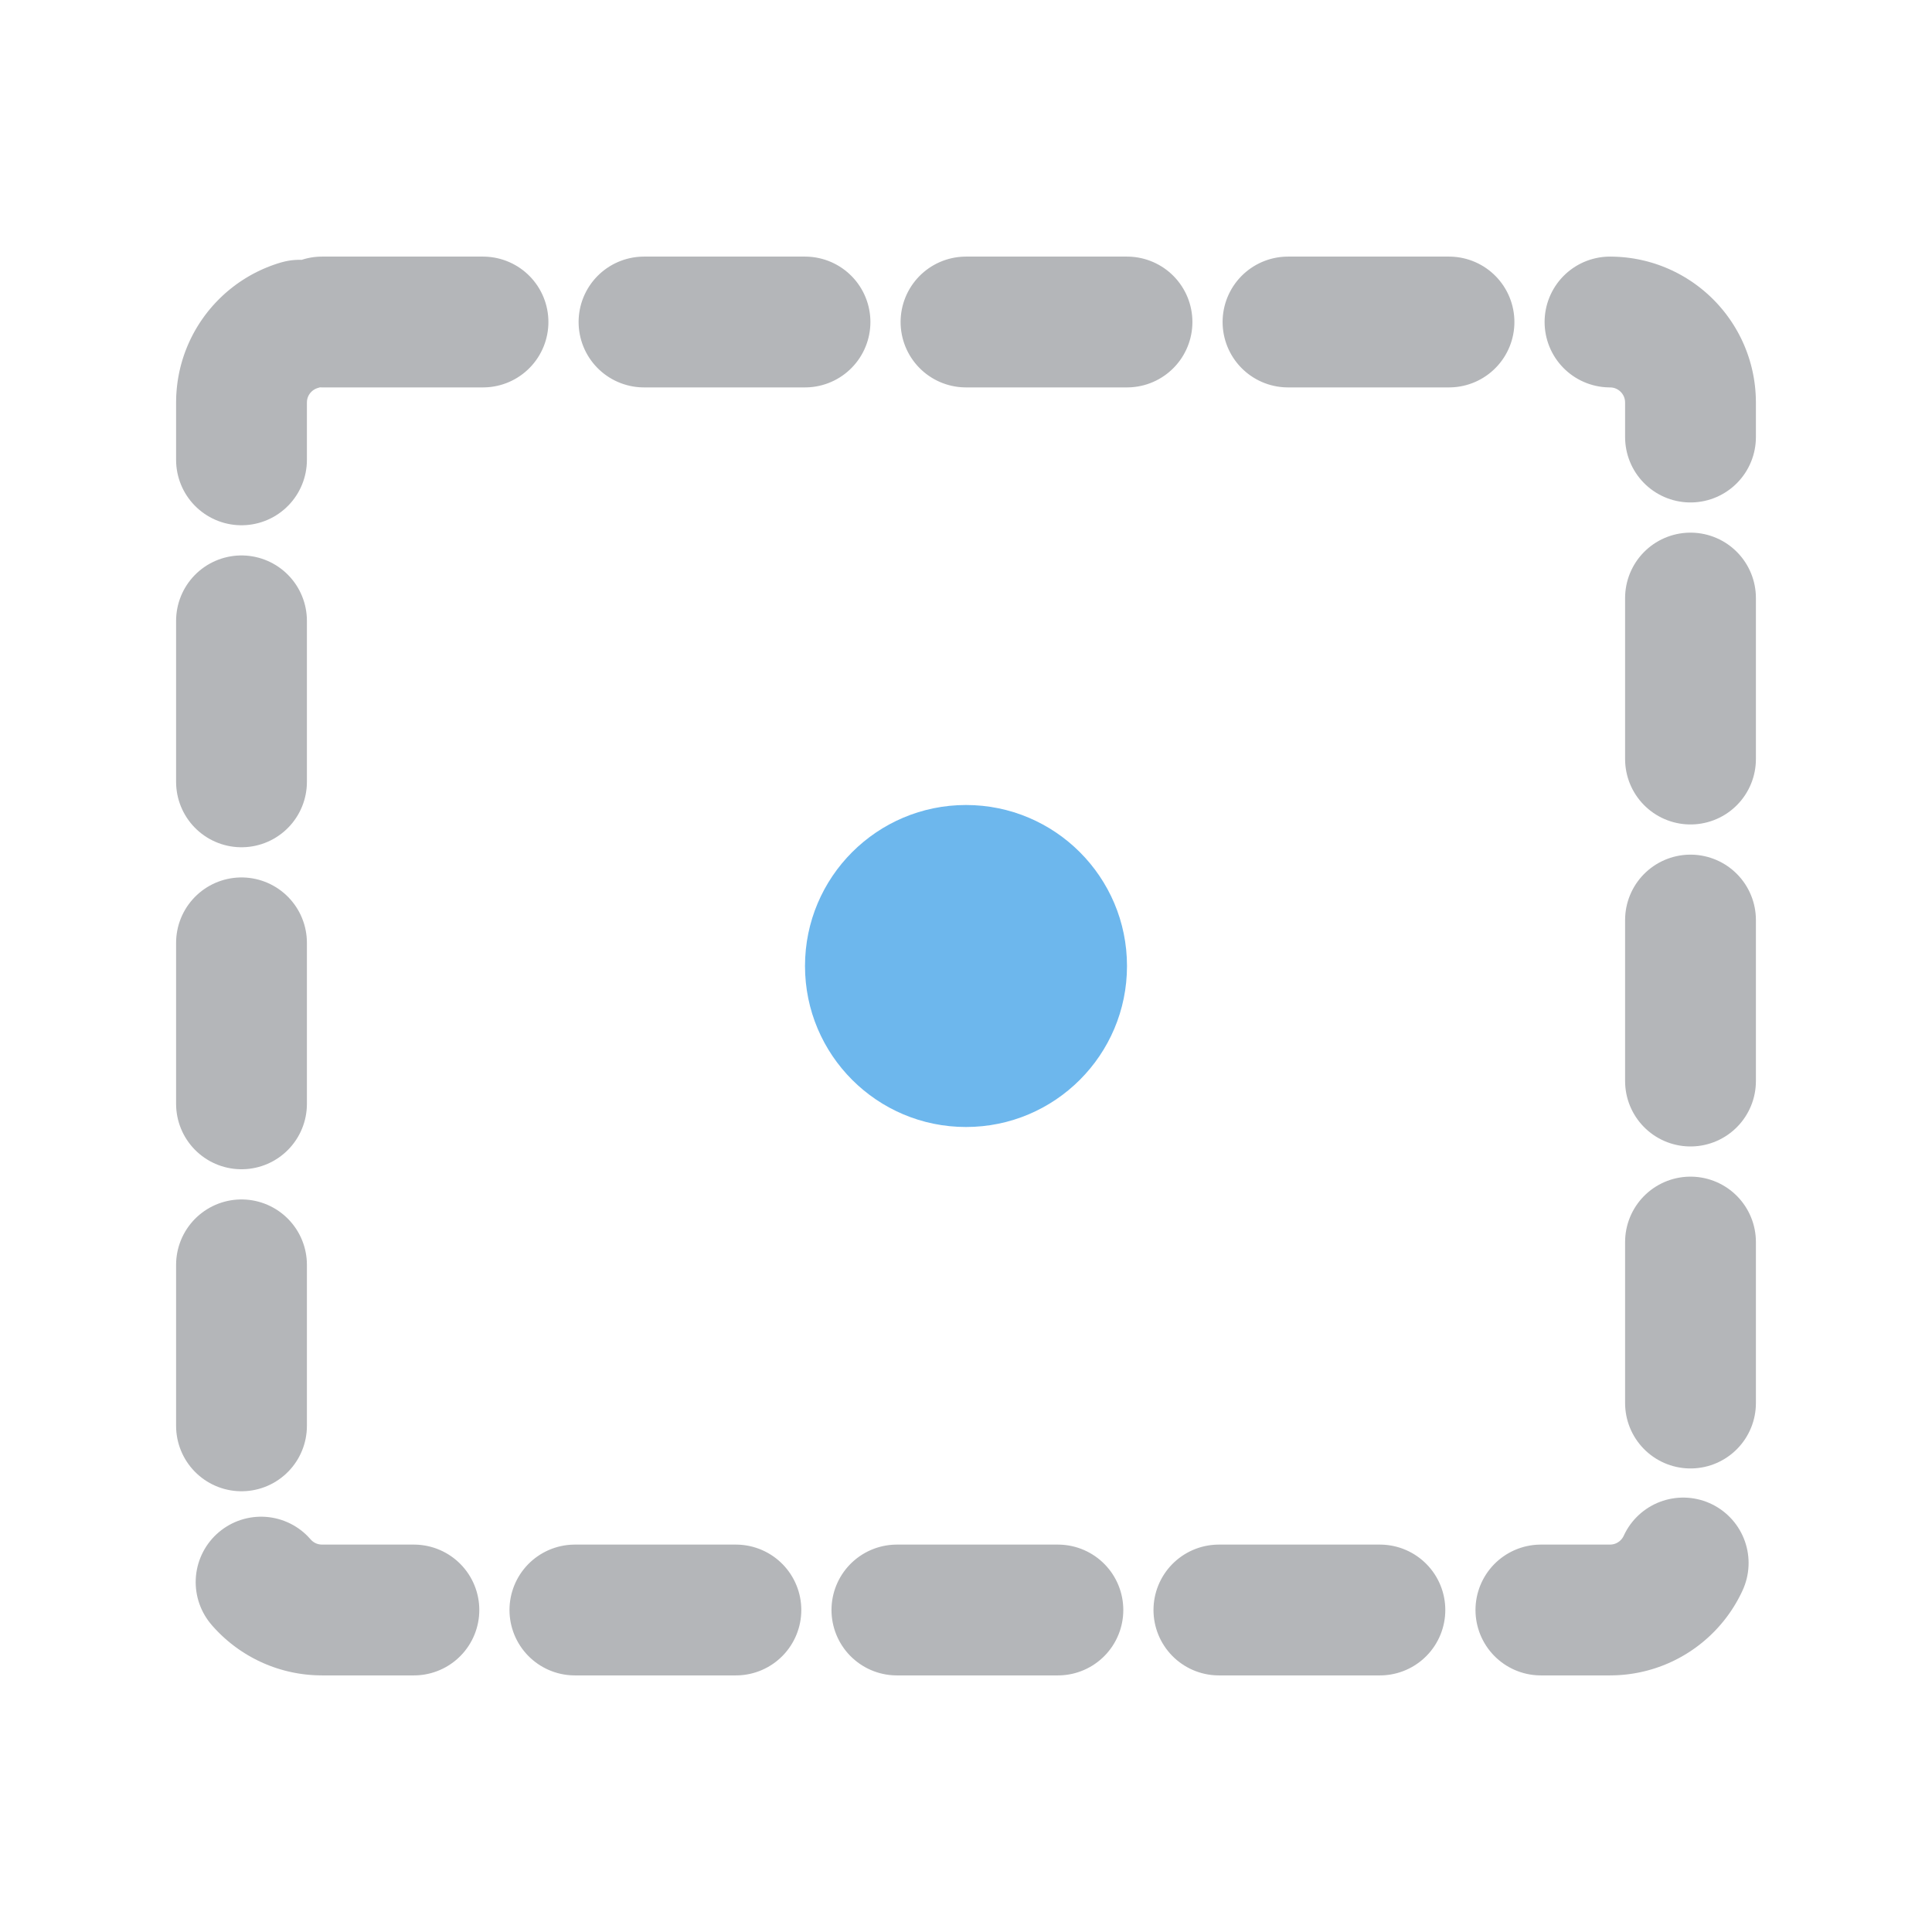
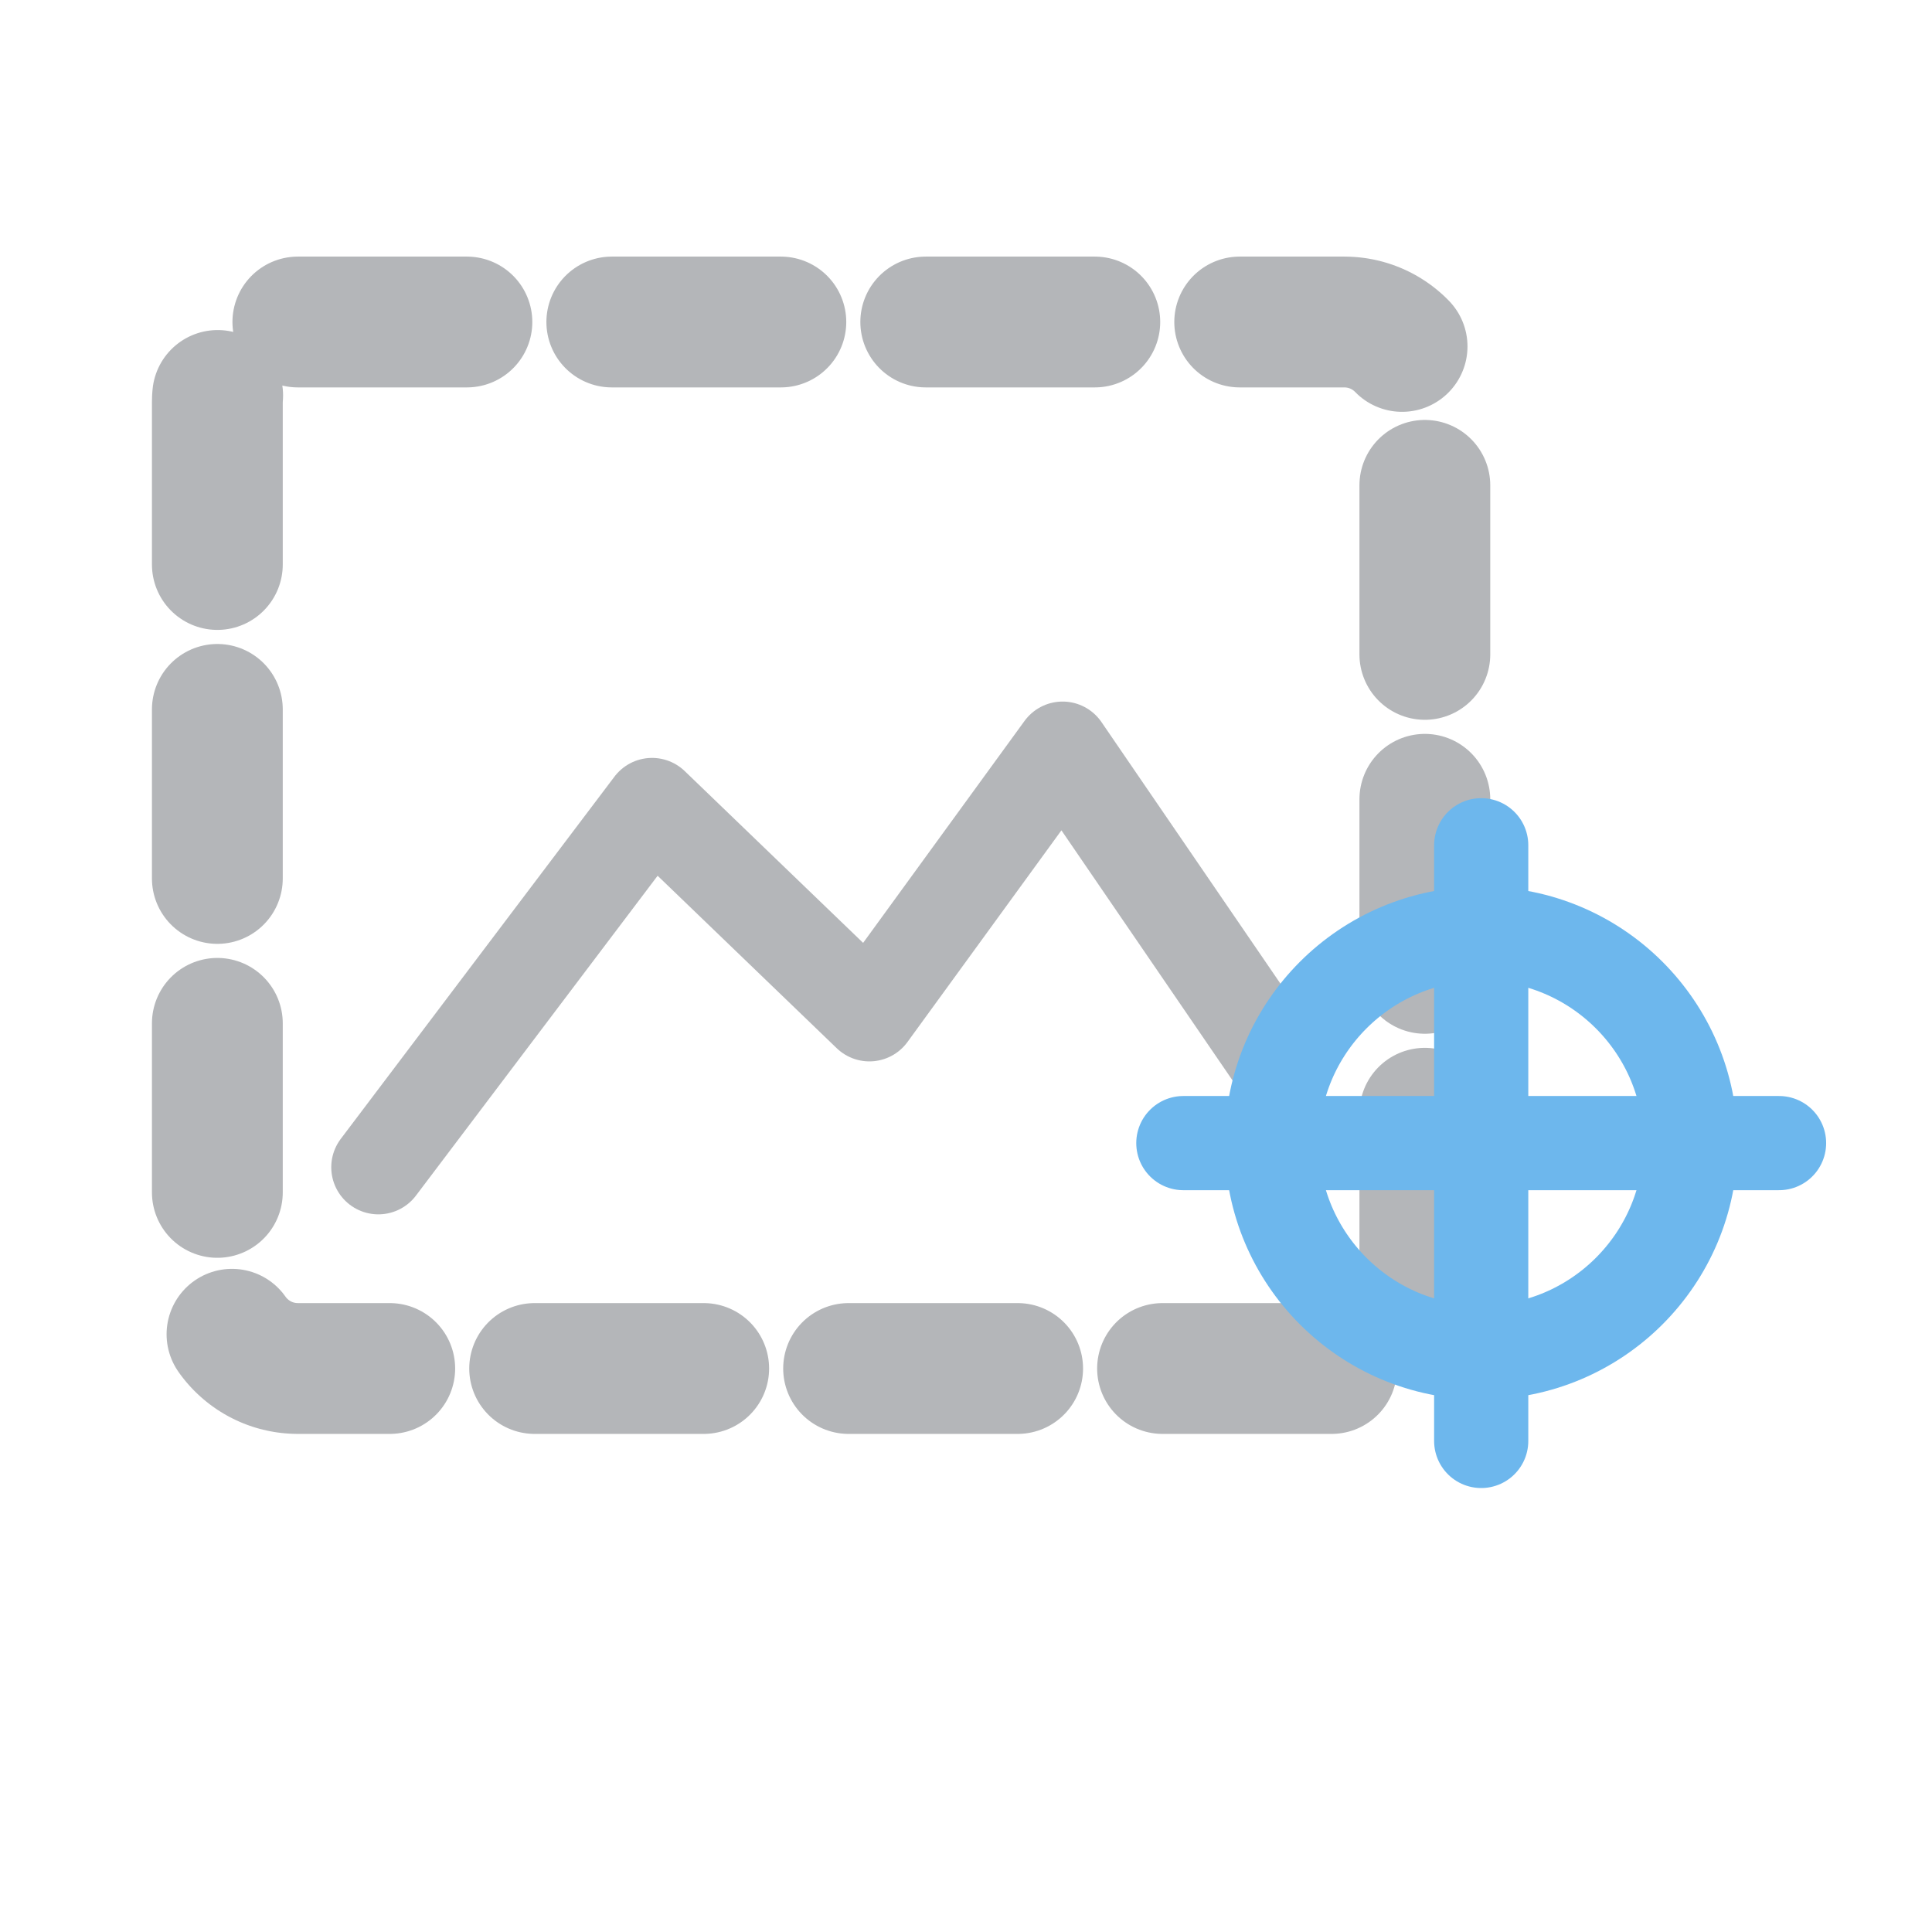
- <svg xmlns="http://www.w3.org/2000/svg" viewBox="0 0 24 24" role="img" aria-label="Snap Underlays">
-   <rect x="3" y="4" width="18" height="16" stroke-dasharray="2 2" rx="1" stroke="#B4B6B9" stroke-width="1.625" stroke-linecap="round" stroke-linejoin="round" fill="none" />
-   <circle cx="12" cy="12" r="2" stroke="none" fill="#6DB7ED" />
+ <svg xmlns="http://www.w3.org/2000/svg" viewBox="0 0 24 24" role="img" aria-label="Snap to Underlay Geometry">
+   <rect x="2.7" y="4" width="15" height="13" rx="1" stroke="#B4B6B9" stroke-width="1.625" fill="none" stroke-linecap="round" stroke-linejoin="round" stroke-dasharray="2.1 1.8" />
+   <path d="M4.7 14.5 8.1 10l2.7 2.6 2.4-3.3 2.6 3.8" stroke="#B4B6B9" stroke-width="1.17" fill="none" stroke-linecap="round" stroke-linejoin="round" />
+   <circle cx="18.4" cy="14.2" r="2.6" stroke="#6DB7ED" stroke-width="1.17" fill="none" stroke-linecap="round" stroke-linejoin="round" />
+   <path d="M14.7 14.2h7.4M18.4 10.5v7.4" stroke="#6DB7ED" stroke-width="1.17" fill="none" stroke-linecap="round" stroke-linejoin="round" />
+   <circle cx="18.4" cy="14.2" r=".8" fill="#6DB7ED" />
</svg>
